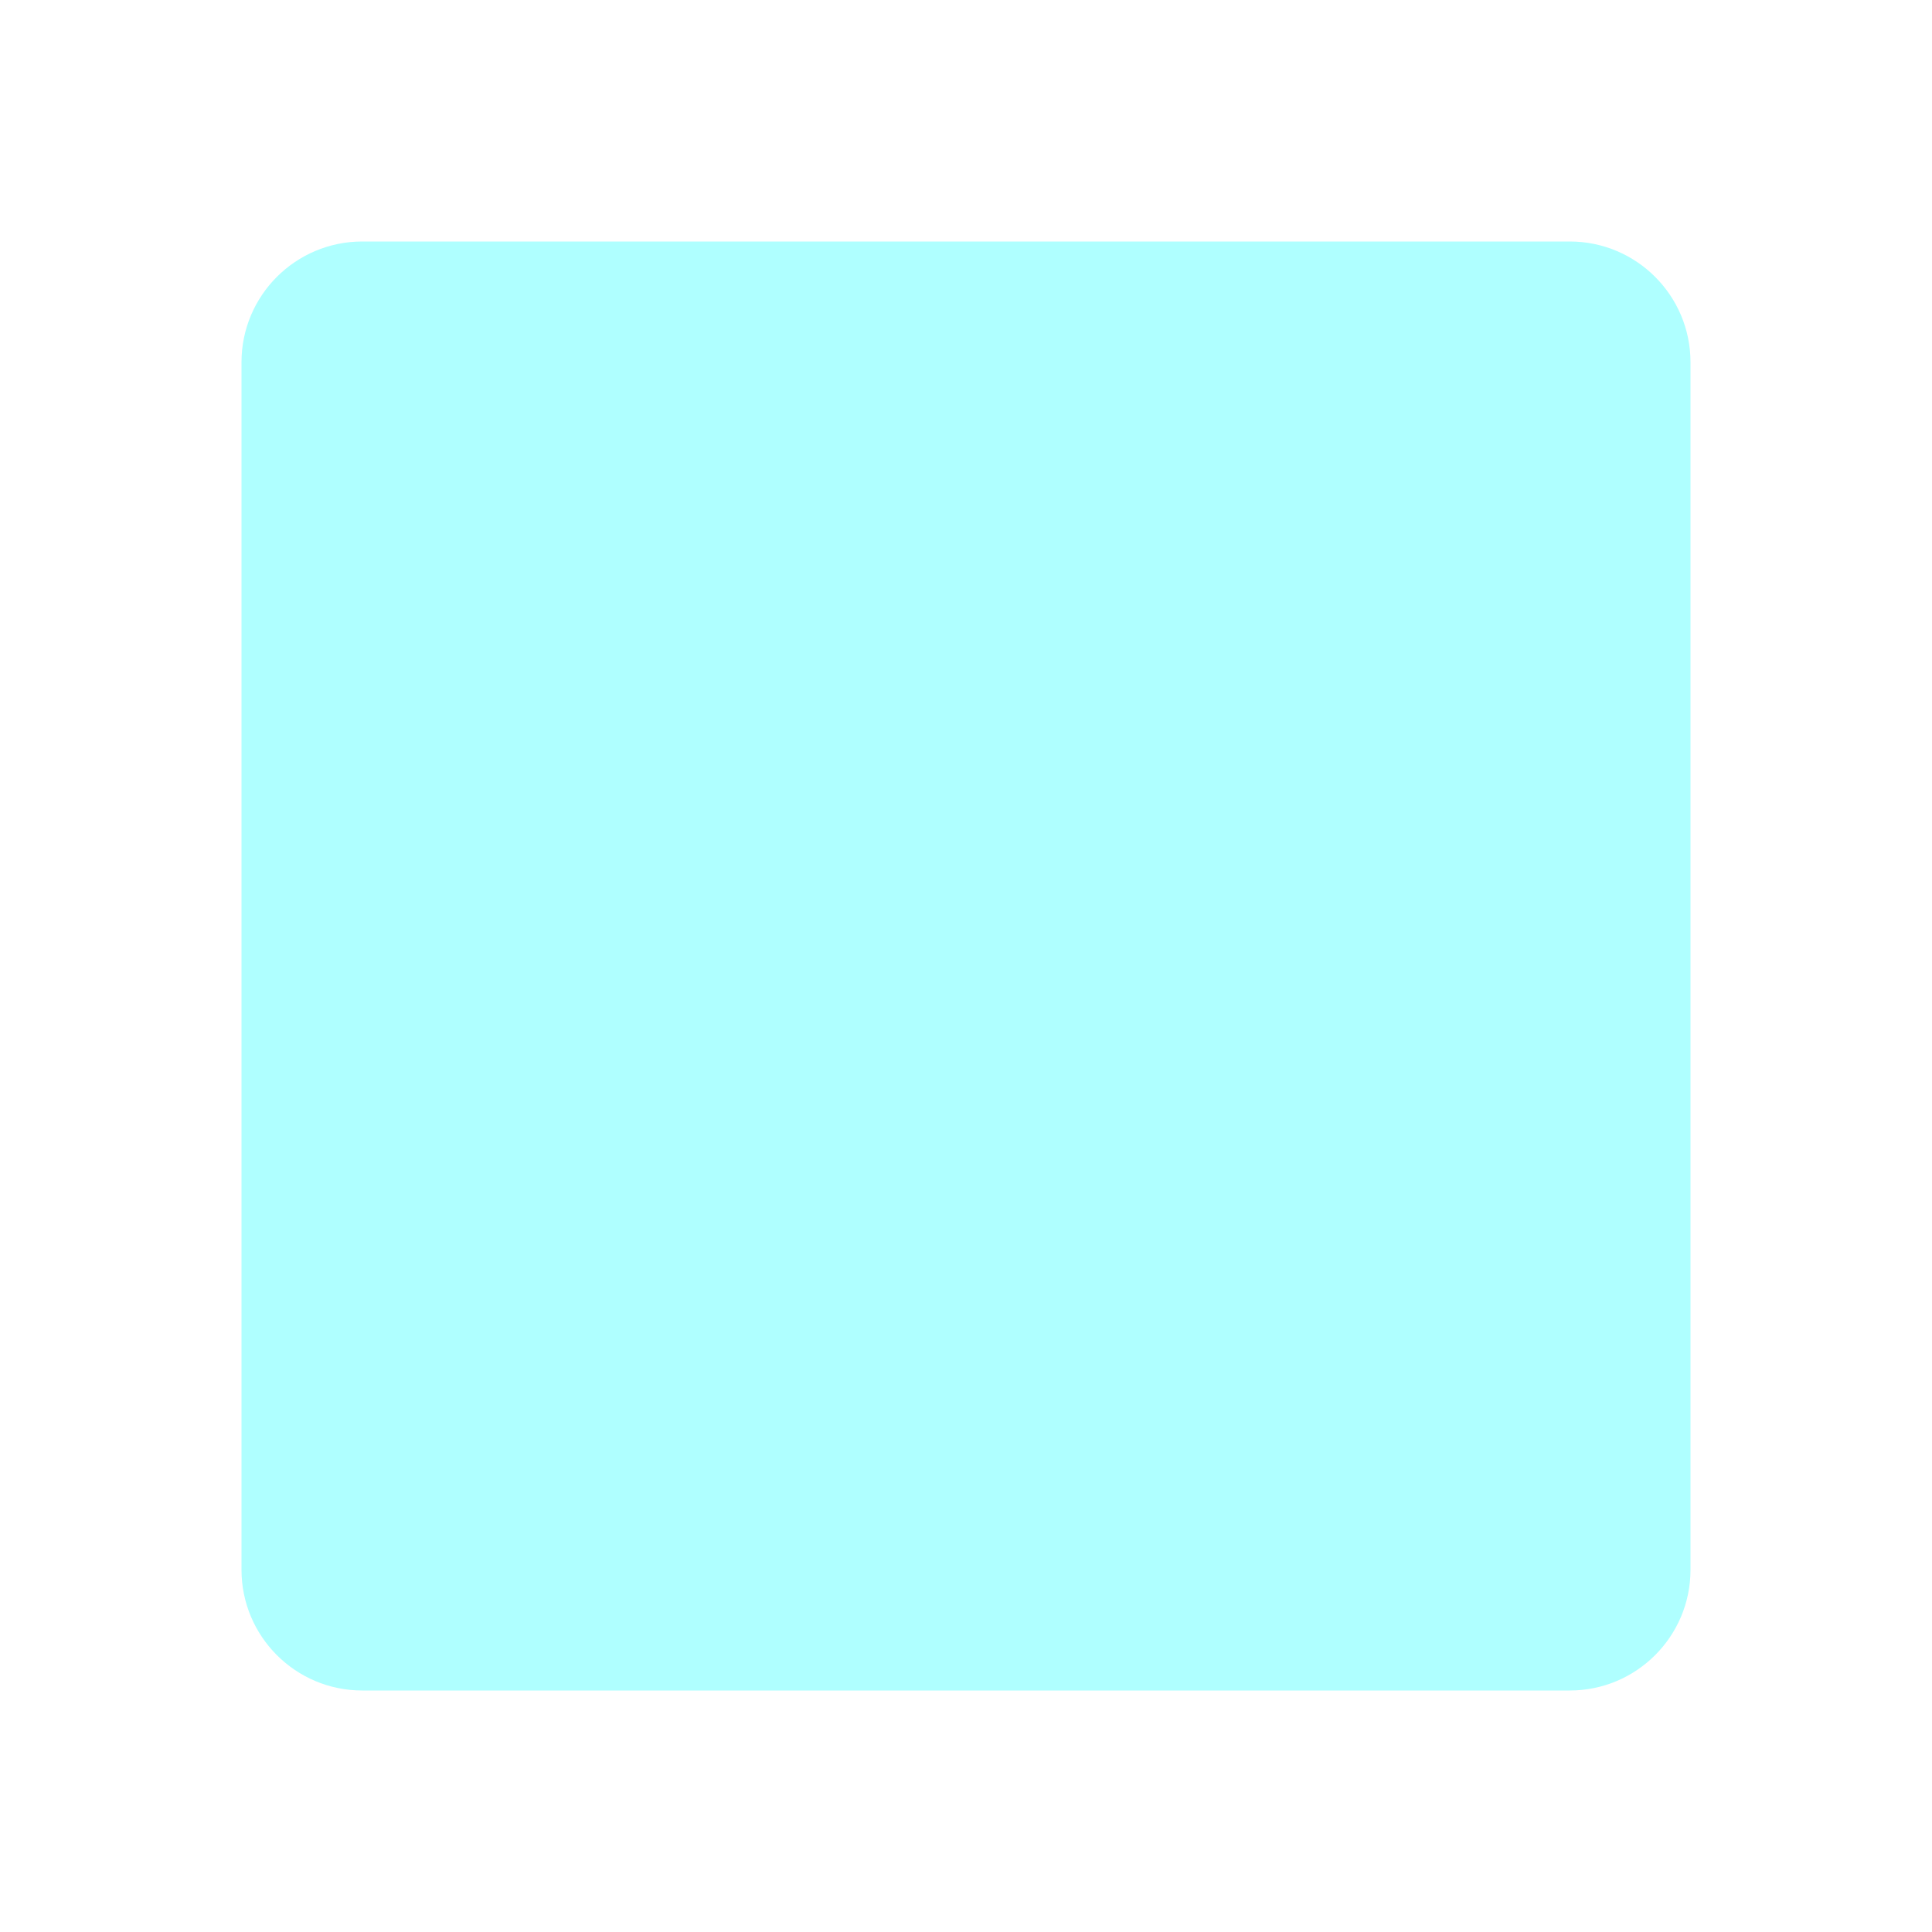
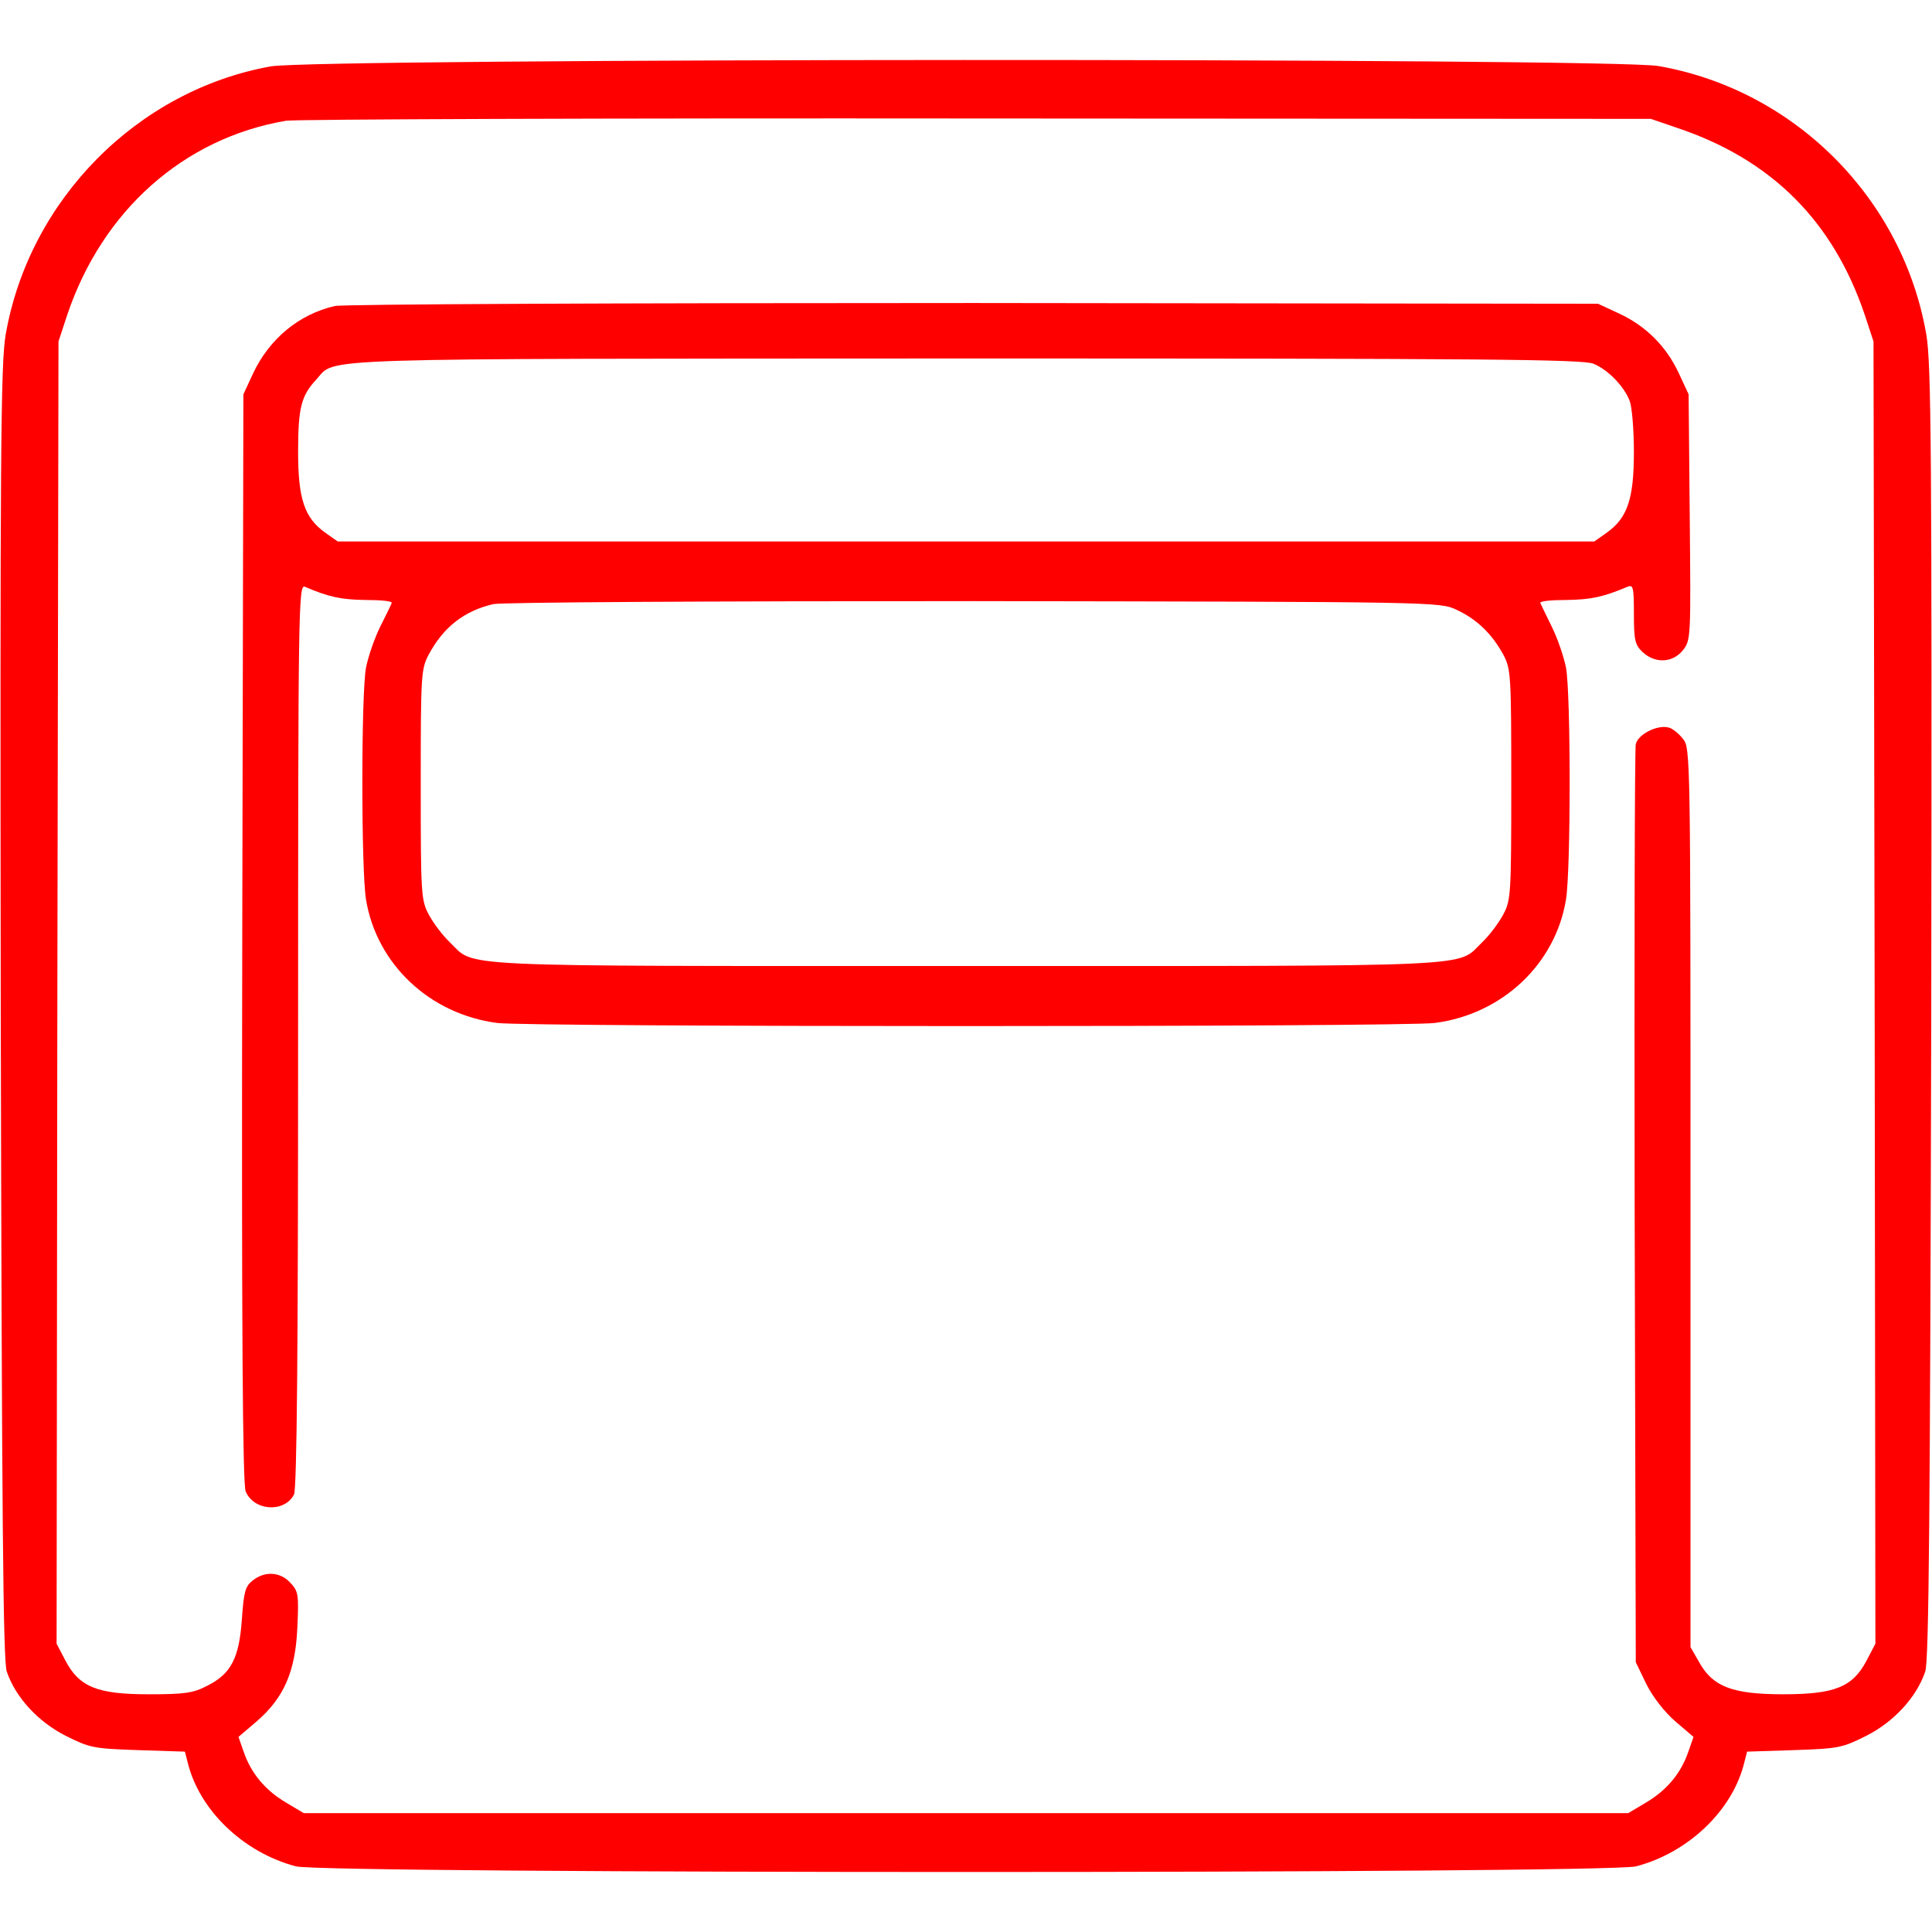
- <svg xmlns="http://www.w3.org/2000/svg" width="48px" height="48px" viewBox="0 0 48 48" fill="none">
-   <rect x="6" y="6" width="36" height="36" rx="3" fill="#afffff" />
+ <svg xmlns="http://www.w3.org/2000/svg" version="1.0" viewBox="0 0 512 512" preserveAspectRatio="xMidYMid meet">
+   <g transform="translate(0,512) scale(0.1,-0.1)" fill="#FF0000" stroke="none">
+     <path d="M717 4944 c-354 -64 -640 -354 -702 -711 -13 -77 -15 -304 -13 -1798 3 -1325 6 -1718 16 -1745 23 -68 83 -133 156 -170 64 -32 73 -34 192 -38 l124 -4 7 -27 c30 -127 147 -240 287 -277 76 -20 3476 -20 3552 0 140 37 257 150 287 277 l7 27 124 4 c119 4 128 6 192 38 73 37 133 102 156 170 10 27 13 420 16 1745 2 1494 0 1721 -13 1798 -62 361 -349 649 -710 712 -126 22 -3556 21-3678 -1z m3728 -163 c250 -84 413 -247 497 -496 l23 -70 3 -1726 2 -1725 -23 -44 c-37 -71 -85 -90 -221 -90 -135 0 -187 20 -223 85 l-23 40 0 1191 c0 1171 0 1192 -20 1216 -11 14 -28 28 -38 30 -30 8 -81 -18 -87 -44 -3 -13 -4 -565 -3 -1228 l3 -1205 28 -58 c17 -34 48 -74 77 -99 l48 -41 -14 -40 c-20 -58 -58-102 -112 -134 l-47 -28 -1755 0 -1755 0 -47 28 c-54 32 -92 76 -112 134 l-14 40 48 41 c73 63 103 133 108 249 4 87 3 96 -19 119 -27 29 -68 31 -100 5 -19-15 -23 -30 -28 -102 -7 -103 -29 -145 -91 -176 -38 -20 -60 -23 -156 -23 -136 0 -184 19 -221 90 l-23 44 2 1725 3 1726 23 70 c93 277 309 469 580 515 26 4 850 7 1832 6 l1785 -1 70 -24z" />
+     <path d="M887 4309 c-95 -22 -173 -87 -216 -178 l-26 -56 -3 -1440 c-2 -1032 1 -1448 9 -1467 21 -52 102 -58 128 -9 8 14 11 392 11 1216 0 1136 1 1197 18 1190 63 -27 95 -34 160 -35 41 0 72 -3 70 -8 -1 -4 -15 -32 -30 -62 -15 -30 -32 -79 -38 -109 -13 -69 -13 -537 0 -615 28 -171 169 -304 348 -327 88 -11 2396 -11 2484 0 179 23 320 156 348 327 13 78 13 546 0 615 -6 30 -23 79 -38 109 -15 30 -28 58 -30 62 -2 5 29 8 70 8 65 1 97 8 161 35 15 6 17 0 17 -72 0 -70 3 -82 23 -101 33 -31 80 -29 107 5 21 27 21 33 18 353 l-3 325 -26 56 c-33 71 -87 125 -158 158 l-56 26 -1655 2 c-945 0 -1671 -3 -1693 -8z m3336 -153 c39 -16 82 -61 96 -99 6 -16 11 -76 11 -135 0 -124 -17 -174 -71 -213 l-34 -24 -1665 0 -1665 0 -34 24 c-54 39 -71 89 -71 213 0 117 8 149 48 192 55 59 -53 55 1720 56 1365 0 1638 -2 1665 -14z m-363 -652 c54 -25 94 -64 124 -119 20 -38 21 -52 21 -345 0 -294 -1 -306 -22 -345 -12 -22 -36 -54 -55 -72 -70 -67 23 -63 -1368 -63 -1391 0 -1298 -4 -1368 63 -19 18 -43 50 -55 72 -21 39 -22 51 -22 345 0 293 1 307 21 345 39 73 94 116 171 134 22 5 569 8 1273 8 1233 -2 1235 -2 1280 -23z" />
+   </g>
</svg>
